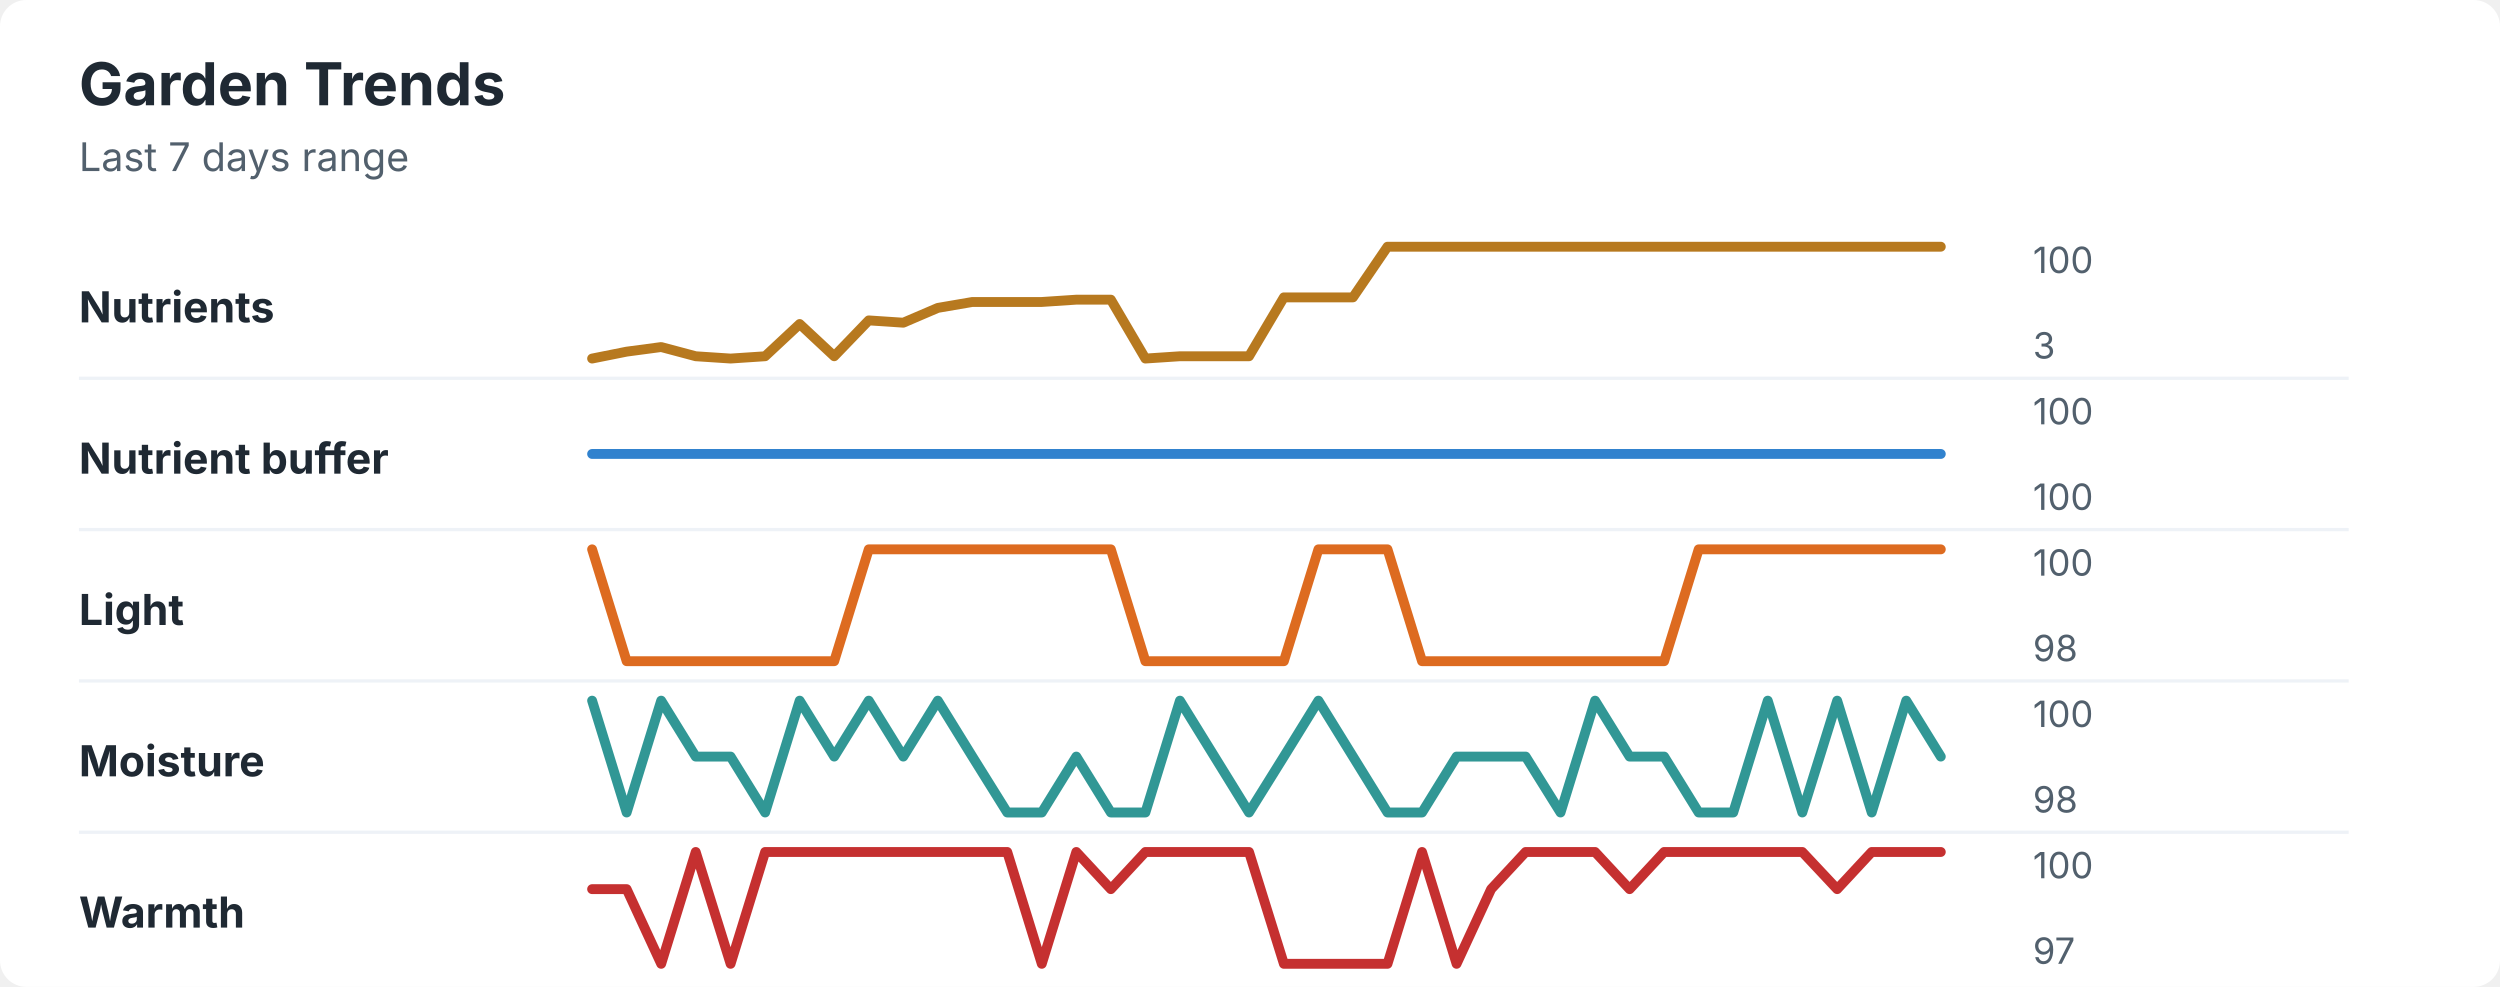
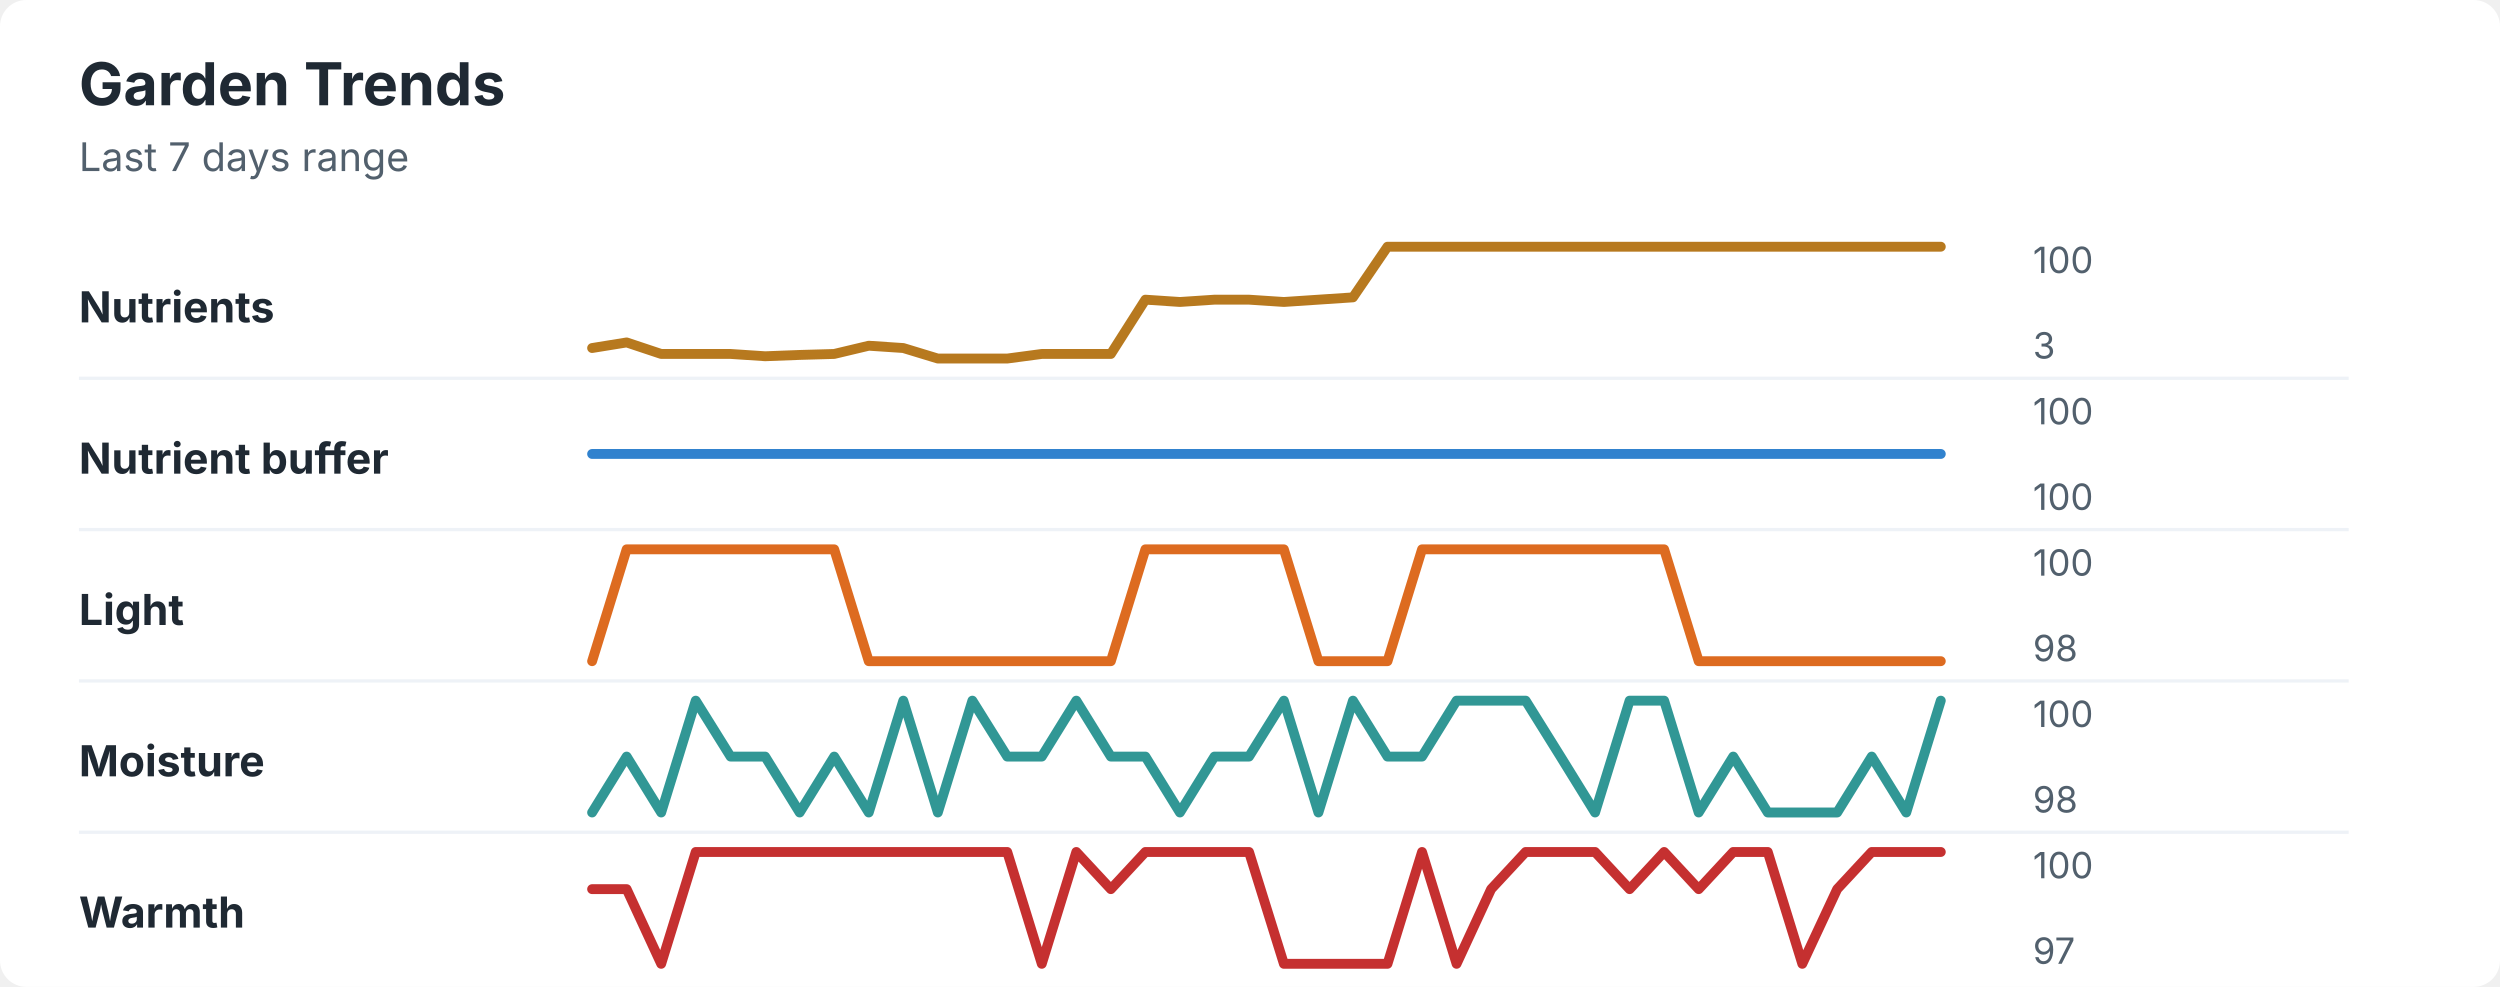
<svg xmlns="http://www.w3.org/2000/svg" width="760" height="300" viewBox="0 0 760 300" role="img" aria-labelledby="title desc">
  <rect width="760" height="300" rx="8" fill="#ffffff" />
  <style>
    text { font-family: -apple-system, BlinkMacSystemFont, "Segoe UI", sans-serif; }
    .title { font-size: 18px; font-weight: 700; fill: #1f2933; }
    .subtitle { font-size: 12px; fill: #52606d; }
    .label { font-size: 13px; font-weight: 650; fill: #1f2933; }
    .axis-value { font-size: 11px; fill: #52606d; }
    .separator { stroke: #eef2f7; stroke-width: 1; }
  </style>
  <text x="24" y="32" class="title">Garden Trends</text>
  <text x="24" y="52" class="subtitle">Last 7 days range</text>
  <text x="24" y="98" class="label">Nutrients</text>
-   <polyline points="180.0,109.0 190.5,106.9 201.0,105.5 211.5,108.3 222.1,109.0 232.6,108.3 243.1,98.5 253.6,108.3 264.1,97.4 274.6,98.1 285.1,93.6 295.6,91.8 306.2,91.8 316.7,91.8 327.2,91.1 337.7,91.1 348.2,109.0 358.7,108.3 369.2,108.3 379.7,108.3 390.3,90.4 400.8,90.4 411.3,90.4 421.8,75.0 432.3,75.0 442.8,75.0 453.3,75.0 463.8,75.0 474.4,75.0 484.9,75.0 495.4,75.0 505.9,75.0 516.4,75.0 526.9,75.0 537.4,75.0 547.9,75.0 558.5,75.0 569.0,75.0 579.5,75.0 590.0,75.0 " fill="none" stroke="#b7791f" stroke-width="3" stroke-linecap="round" stroke-linejoin="round" />
+   <polyline points="180.0,105.8 190.5,104.1 201.0,107.6 211.5,107.6 222.1,107.6 232.6,108.3 243.1,107.9 253.6,107.6 264.1,105.1 274.6,105.8 285.1,109.0 295.6,109.0 306.2,109.0 316.7,107.6 327.2,107.6 337.7,107.6 348.2,91.1 358.7,91.8 369.2,91.1 379.7,91.1 390.3,91.8 400.8,91.1 411.3,90.4 421.8,75.0 432.3,75.0 442.8,75.0 453.3,75.0 463.8,75.0 474.4,75.0 484.9,75.0 495.4,75.0 505.9,75.0 516.4,75.0 526.9,75.0 537.4,75.0 547.9,75.0 558.5,75.0 569.0,75.0 579.5,75.0 590.0,75.0 " fill="none" stroke="#b7791f" stroke-width="3" stroke-linecap="round" stroke-linejoin="round" />
  <text x="618" y="83" class="axis-value">100</text>
  <text x="618" y="109" class="axis-value">3</text>
  <line x1="24" y1="115.0" x2="714" y2="115.0" class="separator" />
  <text x="24" y="144" class="label">Nutrient buffer</text>
  <polyline points="180.0,138.0 190.5,138.0 201.0,138.0 211.5,138.0 222.1,138.0 232.6,138.0 243.1,138.0 253.6,138.0 264.1,138.0 274.6,138.0 285.1,138.0 295.6,138.0 306.2,138.0 316.7,138.0 327.2,138.0 337.7,138.0 348.2,138.0 358.7,138.0 369.2,138.0 379.7,138.0 390.3,138.0 400.8,138.0 411.3,138.0 421.8,138.0 432.3,138.0 442.8,138.0 453.3,138.0 463.8,138.0 474.4,138.0 484.9,138.0 495.4,138.0 505.9,138.0 516.4,138.0 526.9,138.0 537.4,138.0 547.9,138.0 558.5,138.0 569.0,138.0 579.5,138.0 590.0,138.0 " fill="none" stroke="#3182ce" stroke-width="3" stroke-linecap="round" stroke-linejoin="round" />
  <text x="618" y="129" class="axis-value">100</text>
  <text x="618" y="155" class="axis-value">100</text>
  <line x1="24" y1="161.0" x2="714" y2="161.0" class="separator" />
  <text x="24" y="190" class="label">Light</text>
-   <polyline points="180.0,167.0 190.5,201.0 201.0,201.0 211.5,201.0 222.1,201.0 232.6,201.0 243.1,201.0 253.6,201.0 264.1,167.0 274.6,167.0 285.1,167.0 295.6,167.0 306.2,167.0 316.7,167.0 327.2,167.0 337.7,167.0 348.2,201.0 358.7,201.0 369.2,201.0 379.7,201.0 390.3,201.0 400.8,167.0 411.3,167.0 421.8,167.0 432.3,201.0 442.8,201.0 453.3,201.0 463.8,201.0 474.4,201.0 484.9,201.0 495.4,201.0 505.9,201.0 516.4,167.0 526.9,167.0 537.4,167.0 547.9,167.0 558.5,167.0 569.0,167.0 579.5,167.0 590.0,167.0 " fill="none" stroke="#dd6b20" stroke-width="3" stroke-linecap="round" stroke-linejoin="round" />
+   <polyline points="180.0,201.0 190.5,167.0 201.0,167.0 211.5,167.0 222.1,167.0 232.6,167.0 243.1,167.0 253.6,167.0 264.1,201.0 274.6,201.0 285.1,201.0 295.6,201.0 306.2,201.0 316.7,201.0 327.2,201.0 337.7,201.0 348.2,167.0 358.7,167.0 369.2,167.0 379.7,167.0 390.3,167.0 400.8,201.0 411.3,201.0 421.8,201.0 432.3,167.0 442.8,167.0 453.3,167.0 463.8,167.0 474.4,167.0 484.9,167.0 495.4,167.0 505.9,167.0 516.4,201.0 526.9,201.0 537.4,201.0 547.9,201.0 558.5,201.0 569.0,201.0 579.5,201.0 590.0,201.0 " fill="none" stroke="#dd6b20" stroke-width="3" stroke-linecap="round" stroke-linejoin="round" />
  <text x="618" y="175" class="axis-value">100</text>
  <text x="618" y="201" class="axis-value">98</text>
  <line x1="24" y1="207.0" x2="714" y2="207.0" class="separator" />
  <text x="24" y="236" class="label">Moisture</text>
-   <polyline points="180.0,213.0 190.5,247.0 201.0,213.0 211.5,230.0 222.1,230.0 232.6,247.0 243.1,213.0 253.6,230.0 264.1,213.0 274.6,230.0 285.1,213.0 295.6,230.0 306.2,247.0 316.7,247.0 327.2,230.0 337.7,247.0 348.2,247.0 358.7,213.0 369.2,230.0 379.7,247.0 390.3,230.0 400.8,213.0 411.3,230.0 421.8,247.0 432.3,247.0 442.8,230.0 453.3,230.0 463.8,230.0 474.4,247.0 484.9,213.0 495.4,230.0 505.9,230.0 516.4,247.0 526.9,247.0 537.4,213.0 547.9,247.0 558.5,213.0 569.0,247.0 579.5,213.0 590.0,230.0 " fill="none" stroke="#319795" stroke-width="3" stroke-linecap="round" stroke-linejoin="round" />
+   <polyline points="180.0,247.0 190.5,230.0 201.0,247.0 211.5,213.0 222.1,230.0 232.6,230.0 243.1,247.0 253.6,230.0 264.1,247.0 274.6,213.0 285.1,247.0 295.6,213.0 306.2,230.0 316.7,230.0 327.2,213.0 337.7,230.0 348.2,230.0 358.7,247.0 369.2,230.0 379.7,230.0 390.3,213.0 400.8,247.0 411.3,213.0 421.8,230.0 432.3,230.0 442.8,213.0 453.3,213.0 463.8,213.0 474.4,230.0 484.9,247.0 495.4,213.0 505.9,213.0 516.4,247.0 526.9,230.0 537.4,247.0 547.9,247.0 558.5,247.0 569.0,230.0 579.5,247.0 590.0,213.0 " fill="none" stroke="#319795" stroke-width="3" stroke-linecap="round" stroke-linejoin="round" />
  <text x="618" y="221" class="axis-value">100</text>
  <text x="618" y="247" class="axis-value">98</text>
  <line x1="24" y1="253.0" x2="714" y2="253.0" class="separator" />
  <text x="24" y="282" class="label">Warmth</text>
-   <polyline points="180.0,270.3 190.5,270.3 201.0,293.0 211.5,259.0 222.1,293.0 232.6,259.0 243.1,259.0 253.6,259.0 264.1,259.0 274.6,259.0 285.1,259.0 295.6,259.0 306.2,259.0 316.7,293.0 327.2,259.0 337.7,270.3 348.2,259.0 358.7,259.0 369.2,259.0 379.7,259.0 390.3,293.0 400.8,293.0 411.3,293.0 421.8,293.0 432.3,259.0 442.8,293.0 453.3,270.3 463.8,259.0 474.4,259.0 484.9,259.0 495.4,270.3 505.9,259.0 516.4,259.0 526.9,259.0 537.4,259.0 547.9,259.0 558.5,270.3 569.0,259.0 579.5,259.0 590.0,259.0 " fill="none" stroke="#c53030" stroke-width="3" stroke-linecap="round" stroke-linejoin="round" />
+   <polyline points="180.0,270.3 190.5,270.3 201.0,293.0 211.5,259.0 222.1,259.0 232.6,259.0 243.1,259.0 253.6,259.0 264.1,259.0 274.6,259.0 285.1,259.0 295.6,259.0 306.2,259.0 316.7,293.0 327.2,259.0 337.7,270.3 348.2,259.0 358.7,259.0 369.2,259.0 379.7,259.0 390.3,293.0 400.8,293.0 411.3,293.0 421.8,293.0 432.3,259.0 442.8,293.0 453.3,270.3 463.8,259.0 474.4,259.0 484.9,259.0 495.4,270.3 505.9,259.0 516.4,270.3 526.9,259.0 537.4,259.0 547.9,293.0 558.5,270.3 569.0,259.0 579.5,259.0 590.0,259.0 " fill="none" stroke="#c53030" stroke-width="3" stroke-linecap="round" stroke-linejoin="round" />
  <text x="618" y="267" class="axis-value">100</text>
  <text x="618" y="293" class="axis-value">97</text>
</svg>
